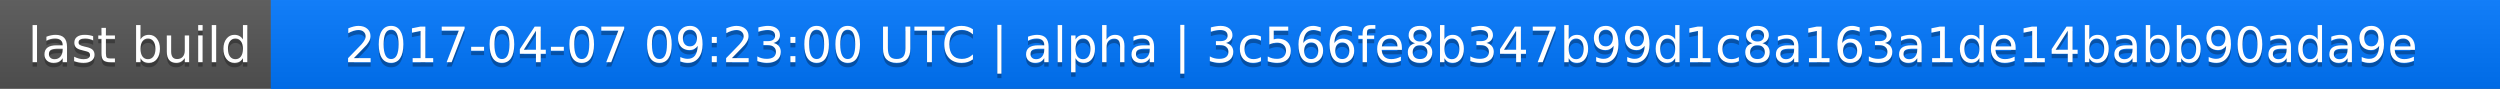
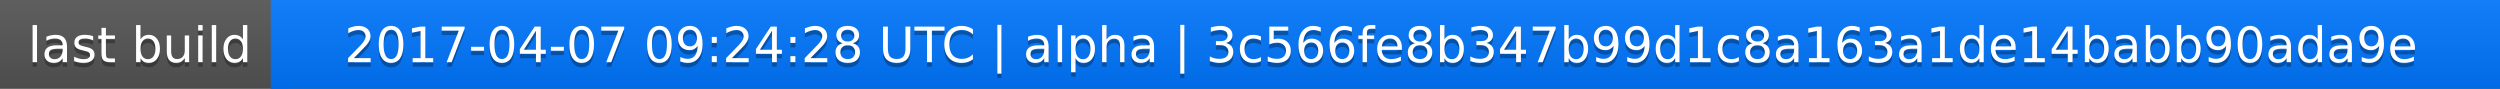
<svg xmlns="http://www.w3.org/2000/svg" width="563" height="20">
  <linearGradient id="a" x2="0" y2="100%">
    <stop offset="0" stop-color="#bbb" stop-opacity=".1" />
    <stop offset="1" stop-opacity=".1" />
  </linearGradient>
  <rect rx="0" width="563" height="20" fill="#555" />
  <rect rx="0" x="61" width="502" height="20" fill="#07f" />
  <path fill="#07f" d="M61 0h4v20h-4z" />
  <rect rx="0" width="563" height="20" fill="url(#a)" />
  <g fill="#fff" text-anchor="middle" font-family="DejaVu Sans,Verdana,Geneva,sans-serif" font-size="11">
    <text x="31.5" y="15" fill="#010101" fill-opacity=".3">last build</text>
    <text x="31.5" y="14">last build</text>
-     <text x="311" y="15" fill="#010101" fill-opacity=".3">2017-04-07 09:23:00 UTC | alpha | 3c566fe8b347b99d1c8a163a1de14babb90ada9e</text>
-     <text x="311" y="14">2017-04-07 09:23:00 UTC | alpha | 3c566fe8b347b99d1c8a163a1de14babb90ada9e</text>
+     <text x="311" y="15" fill="#010101" fill-opacity=".3">2017-04-07 09:24:28 UTC | alpha | 3c566fe8b347b99d1c8a163a1de14babb90ada9e</text>
+     <text x="311" y="14">2017-04-07 09:24:28 UTC | alpha | 3c566fe8b347b99d1c8a163a1de14babb90ada9e</text>
  </g>
</svg>
